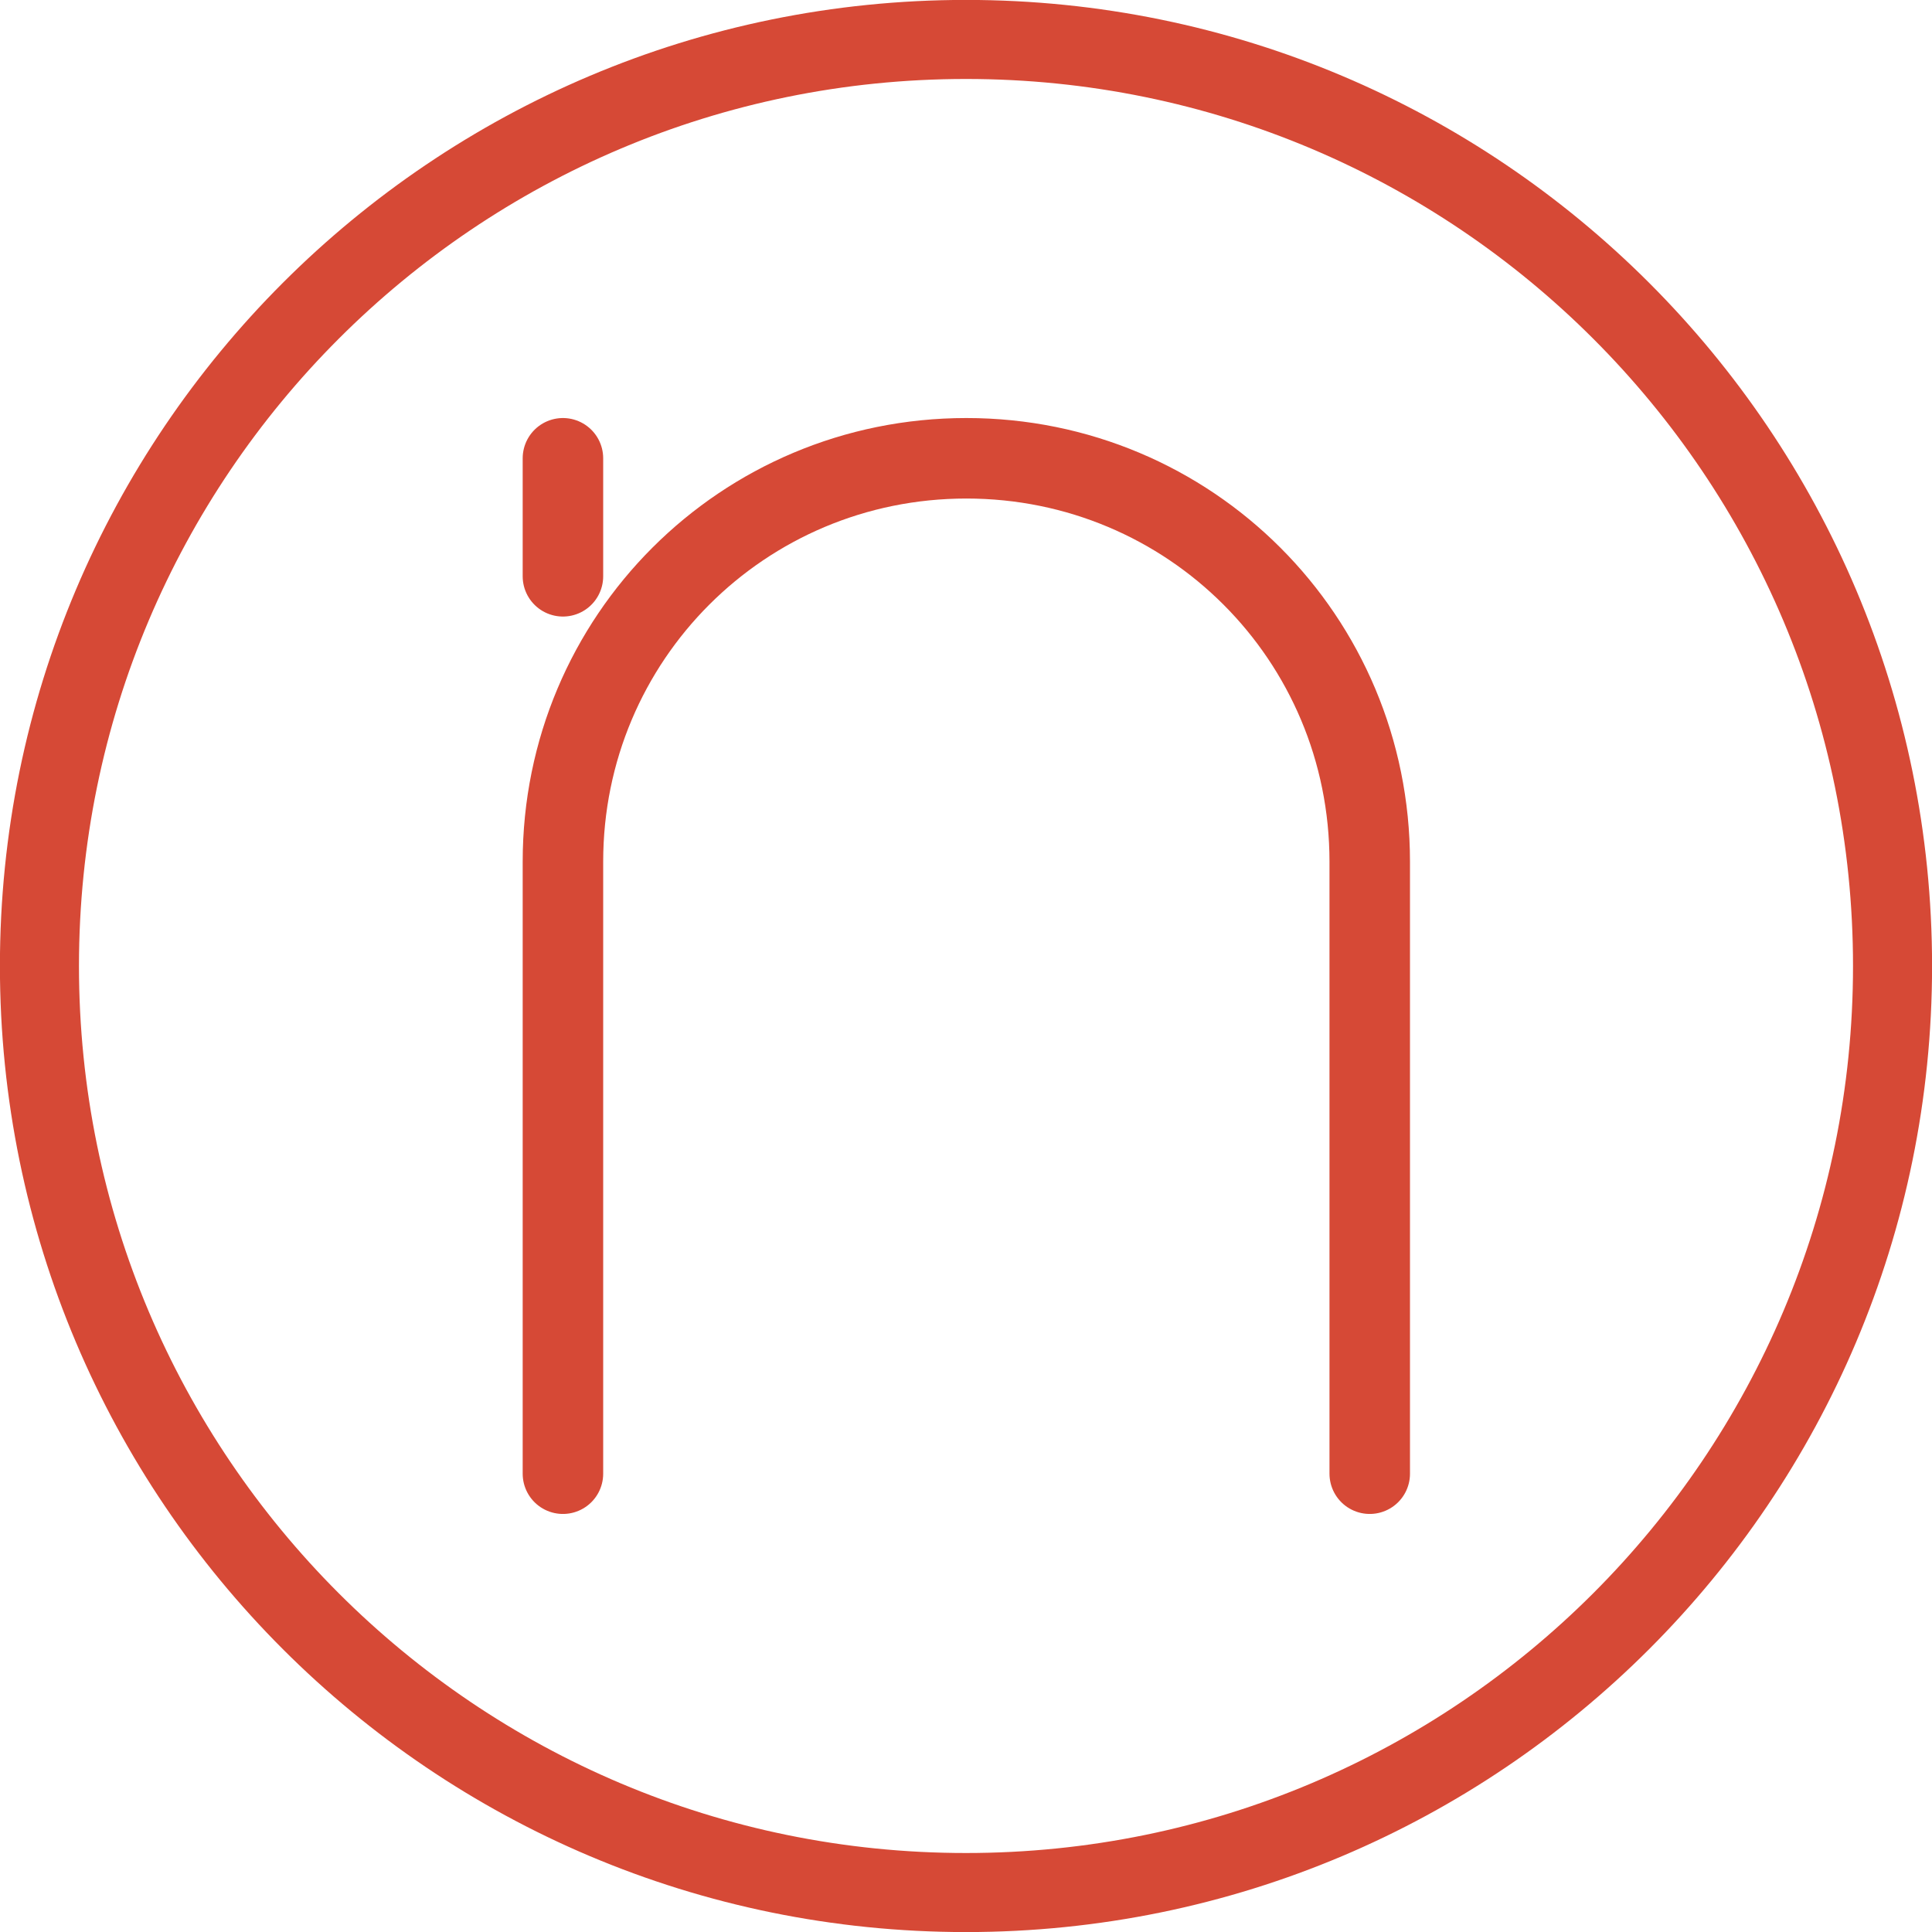
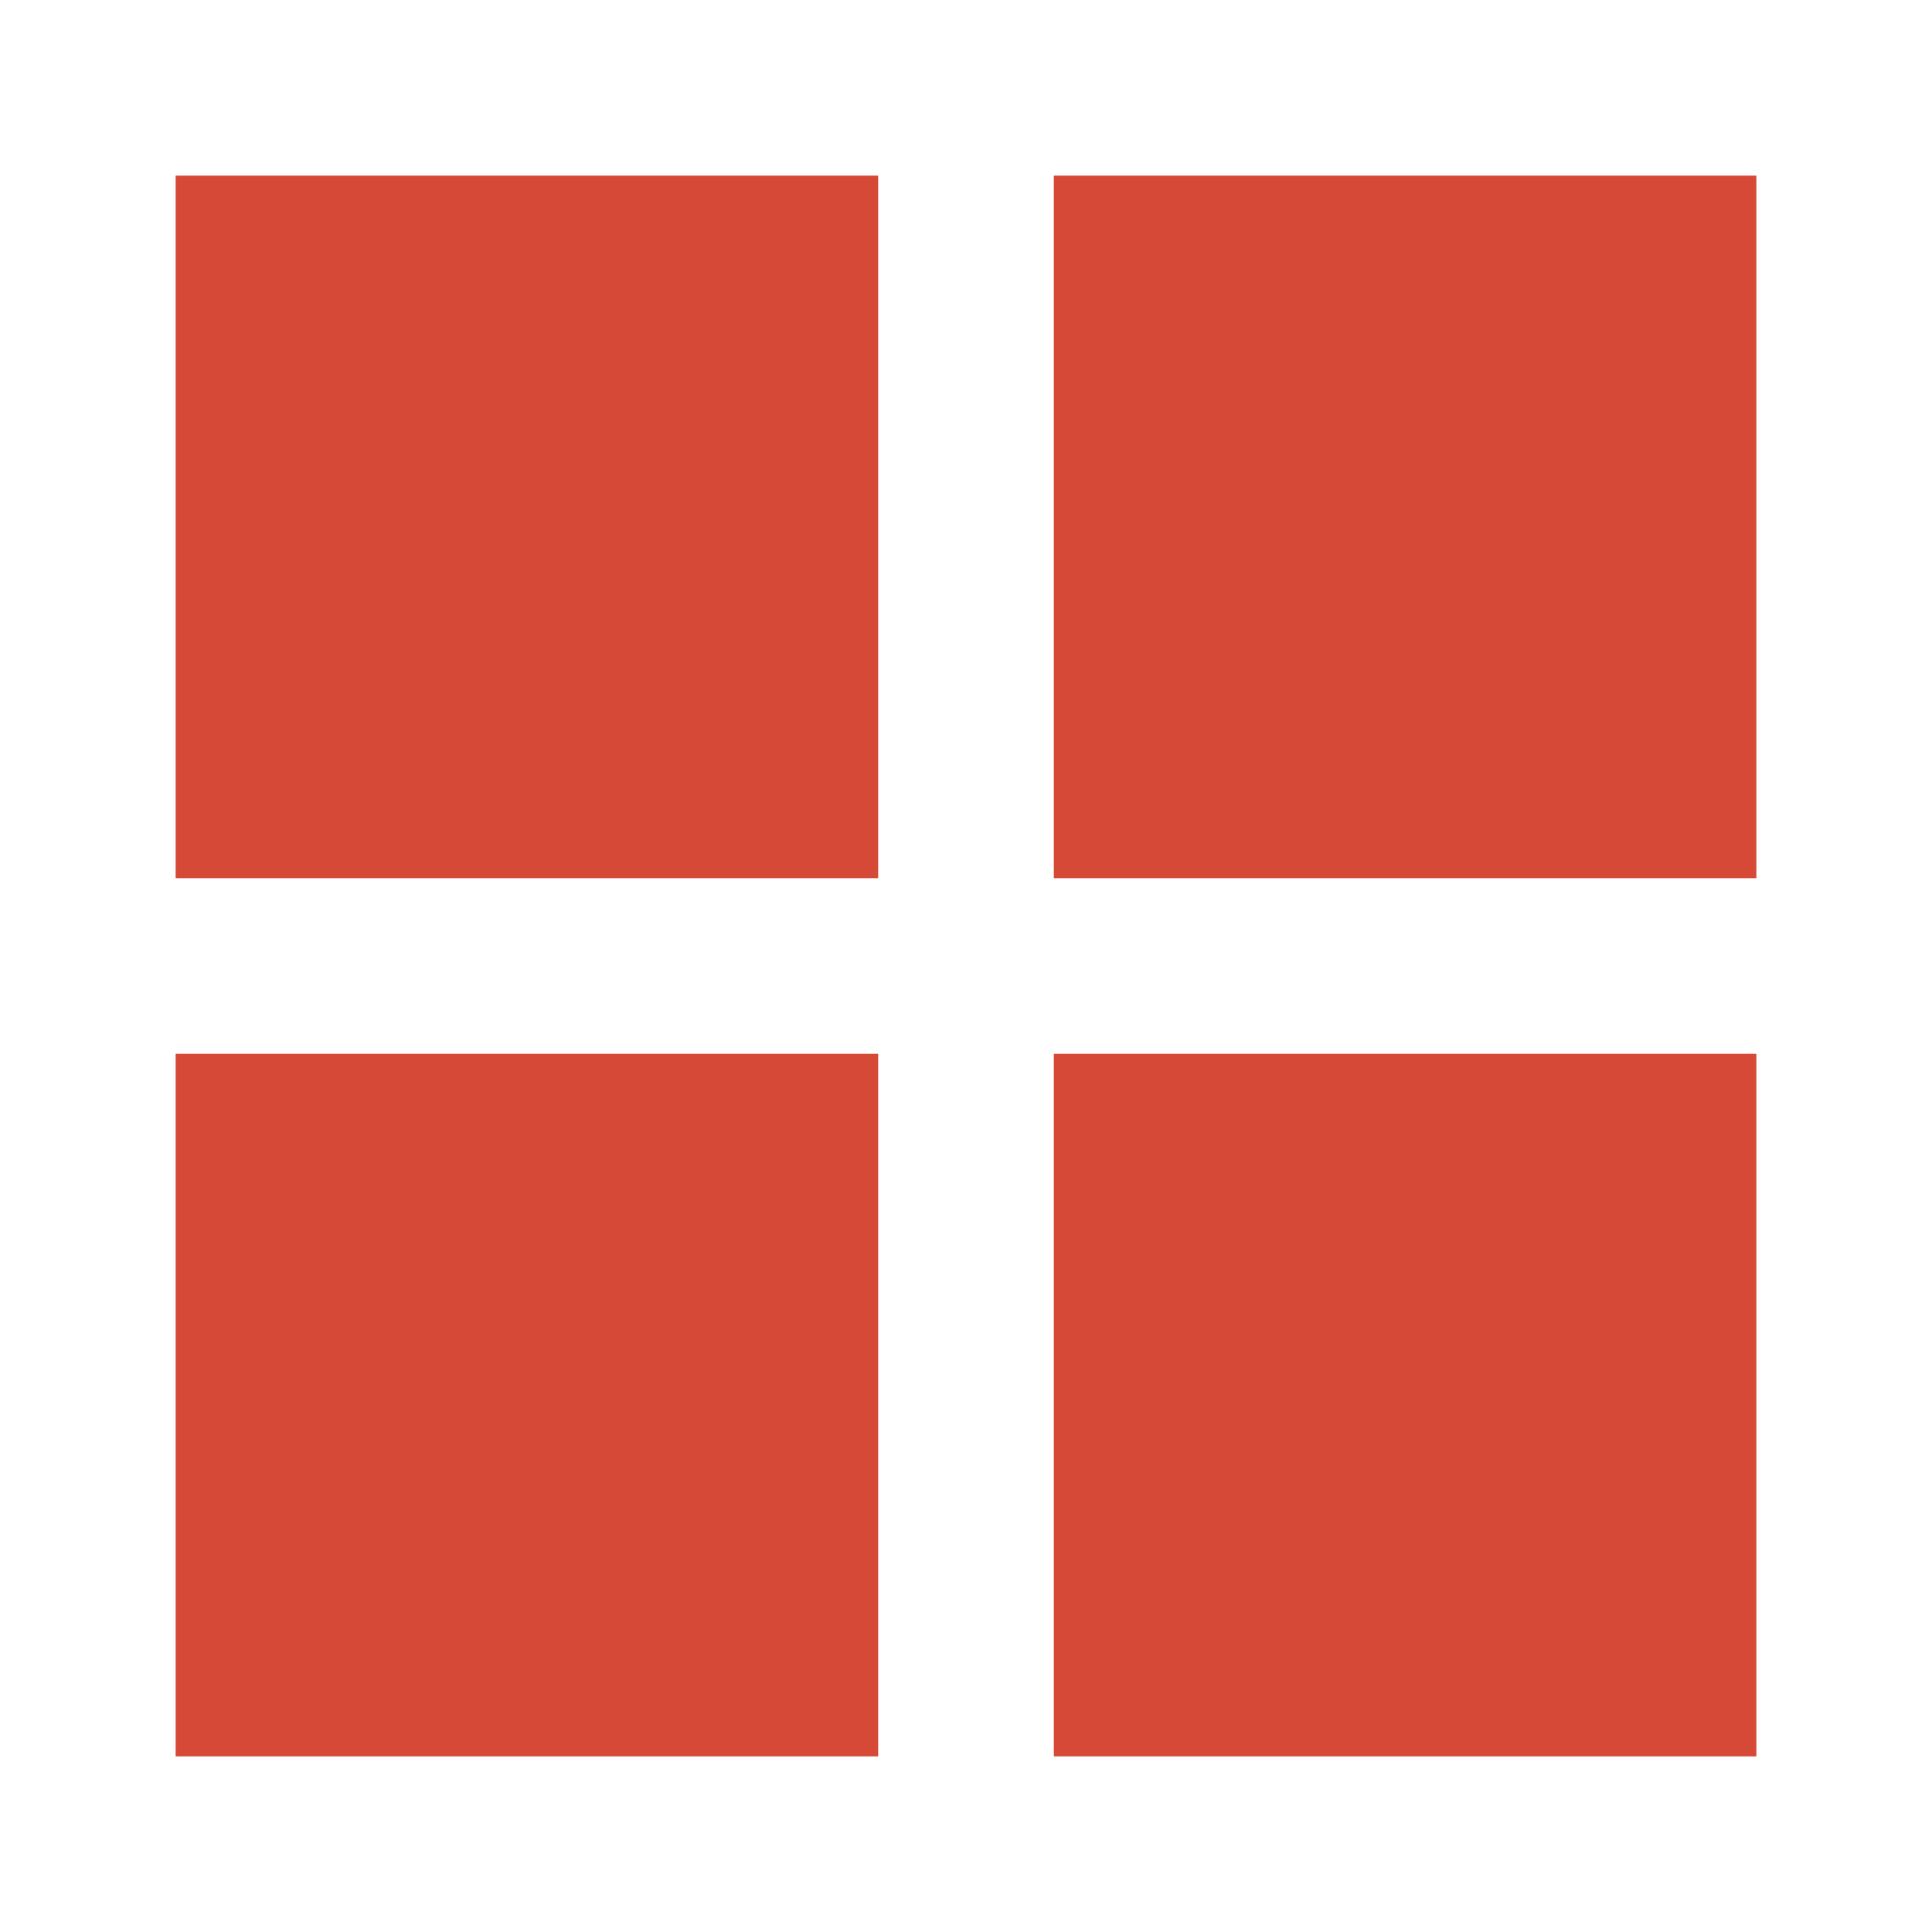
- <svg xmlns="http://www.w3.org/2000/svg" width="22" height="22" viewBox="0 0 22 22">
-   <g style="fill:none;stroke:#d64936">
-     <path style="stroke-width:1.964" d="M 47.02 24 C 47.02 36.716 36.716 47.02 24 47.02 C 11.284 47.02 0.98 36.716 0.98 24 C 0.98 11.284 11.284 0.98 24 0.98 C 36.716 0.98 47.02 11.284 47.02 24 Z " transform="scale(.45833)" />
-     <path style="stroke-linecap:round;stroke-width:2" d="M 13.986 11.386 L 13.986 14.318 M 13.986 36.614 L 13.986 21.409 C 13.986 15.852 18.46 11.386 24.009 11.386 C 29.565 11.386 34.031 15.852 34.031 21.409 L 34.031 36.614 " transform="scale(.45833)" />
+ <svg xmlns="http://www.w3.org/2000/svg" viewBox="0 0 22 22">
+   <g style="fill:#d64937;fill-rule:evenodd" transform="translate(0 -10)">
+     <rect width="8" x="2" y="12" height="8" />
+     <rect width="8" x="12" y="12" height="8" />
+     <rect width="8" x="12" y="22" height="8" />
+     <rect width="8" x="2" y="22" height="8" />
  </g>
</svg>
